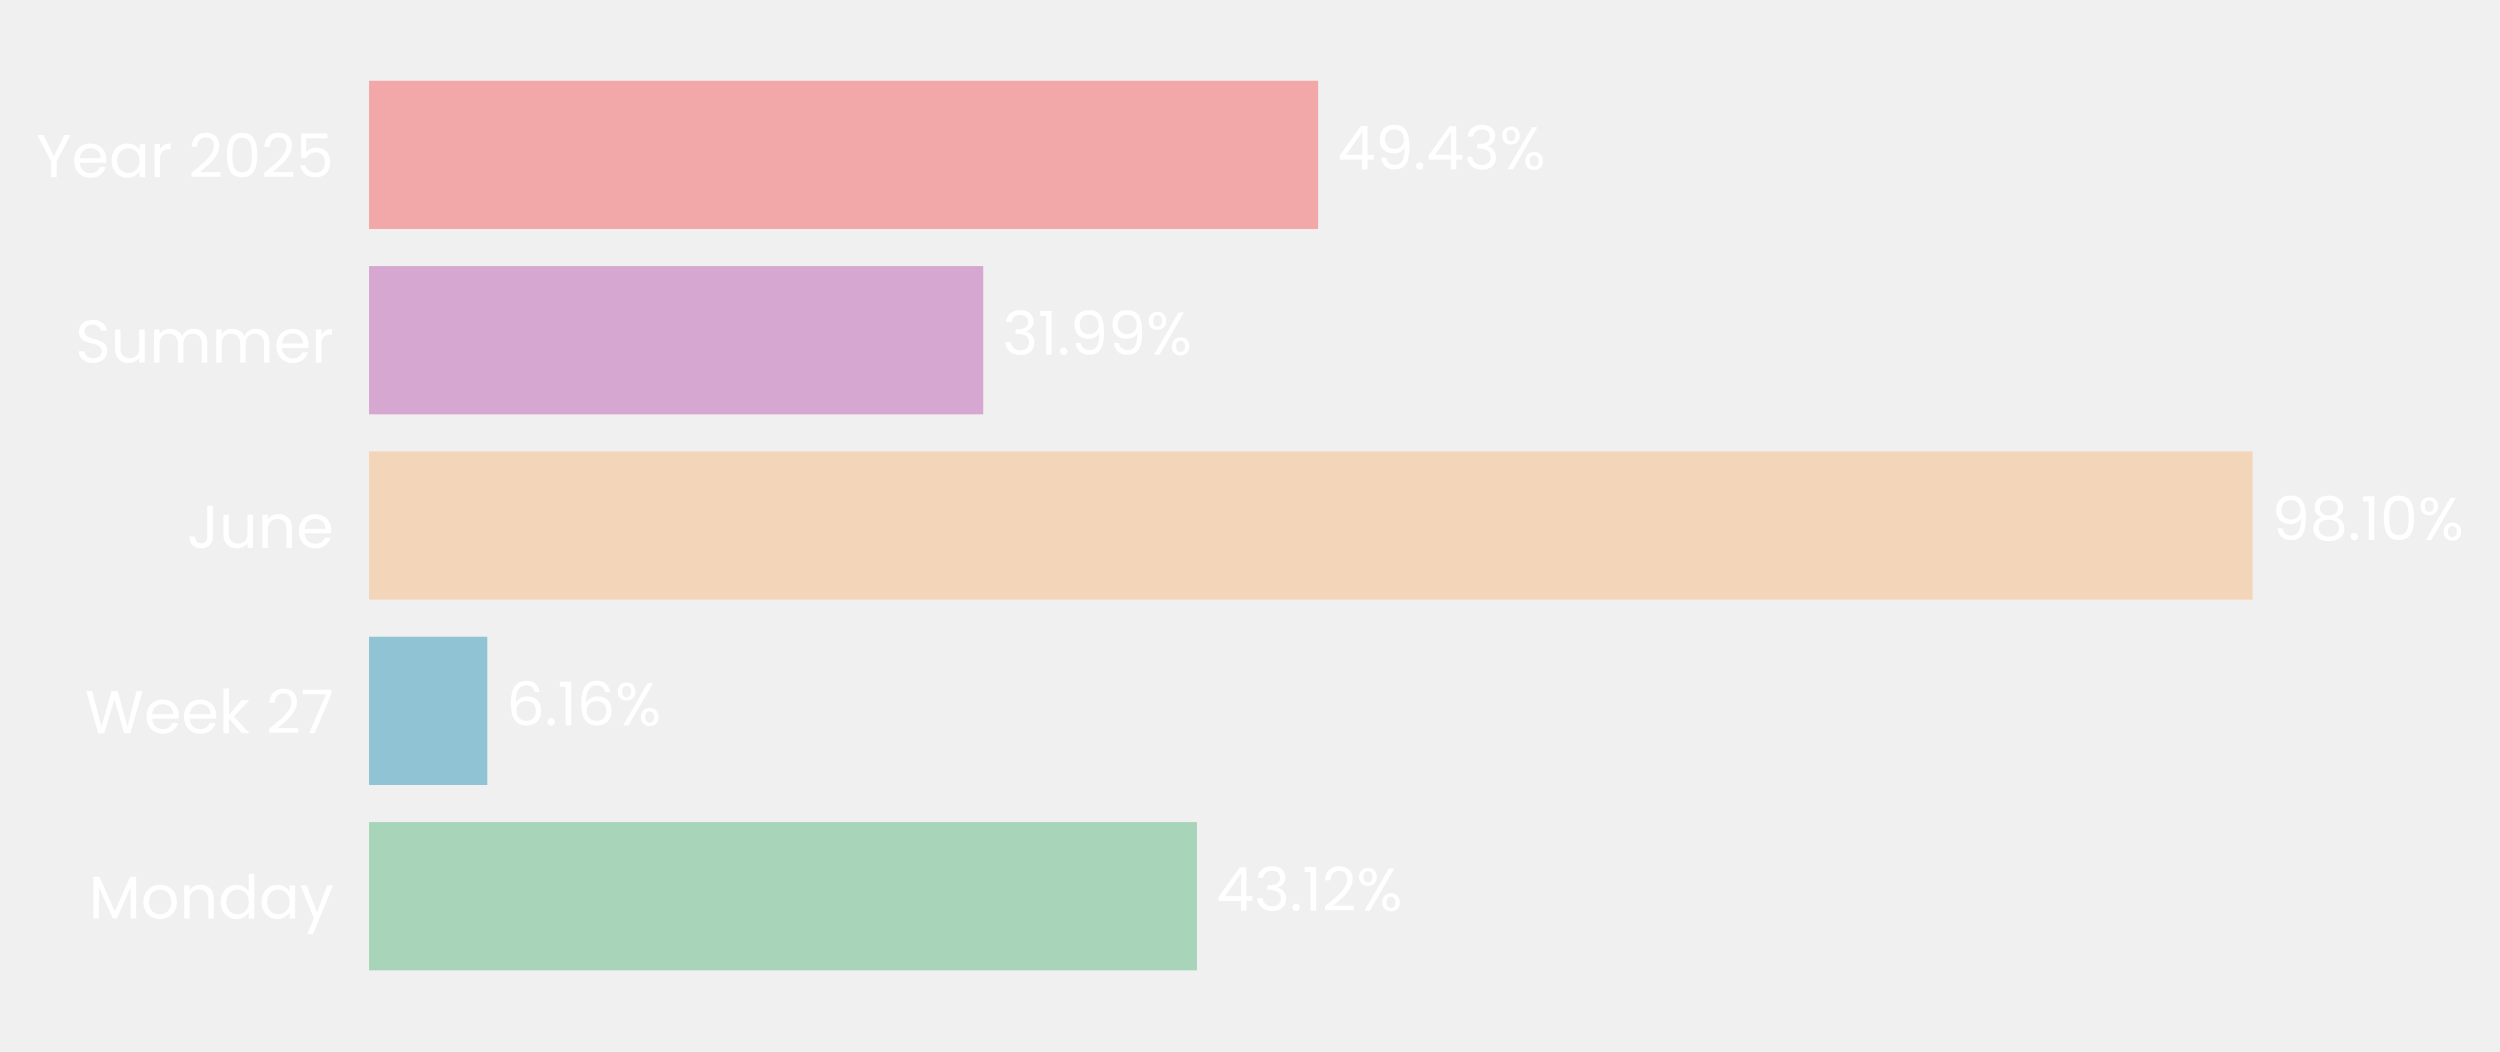
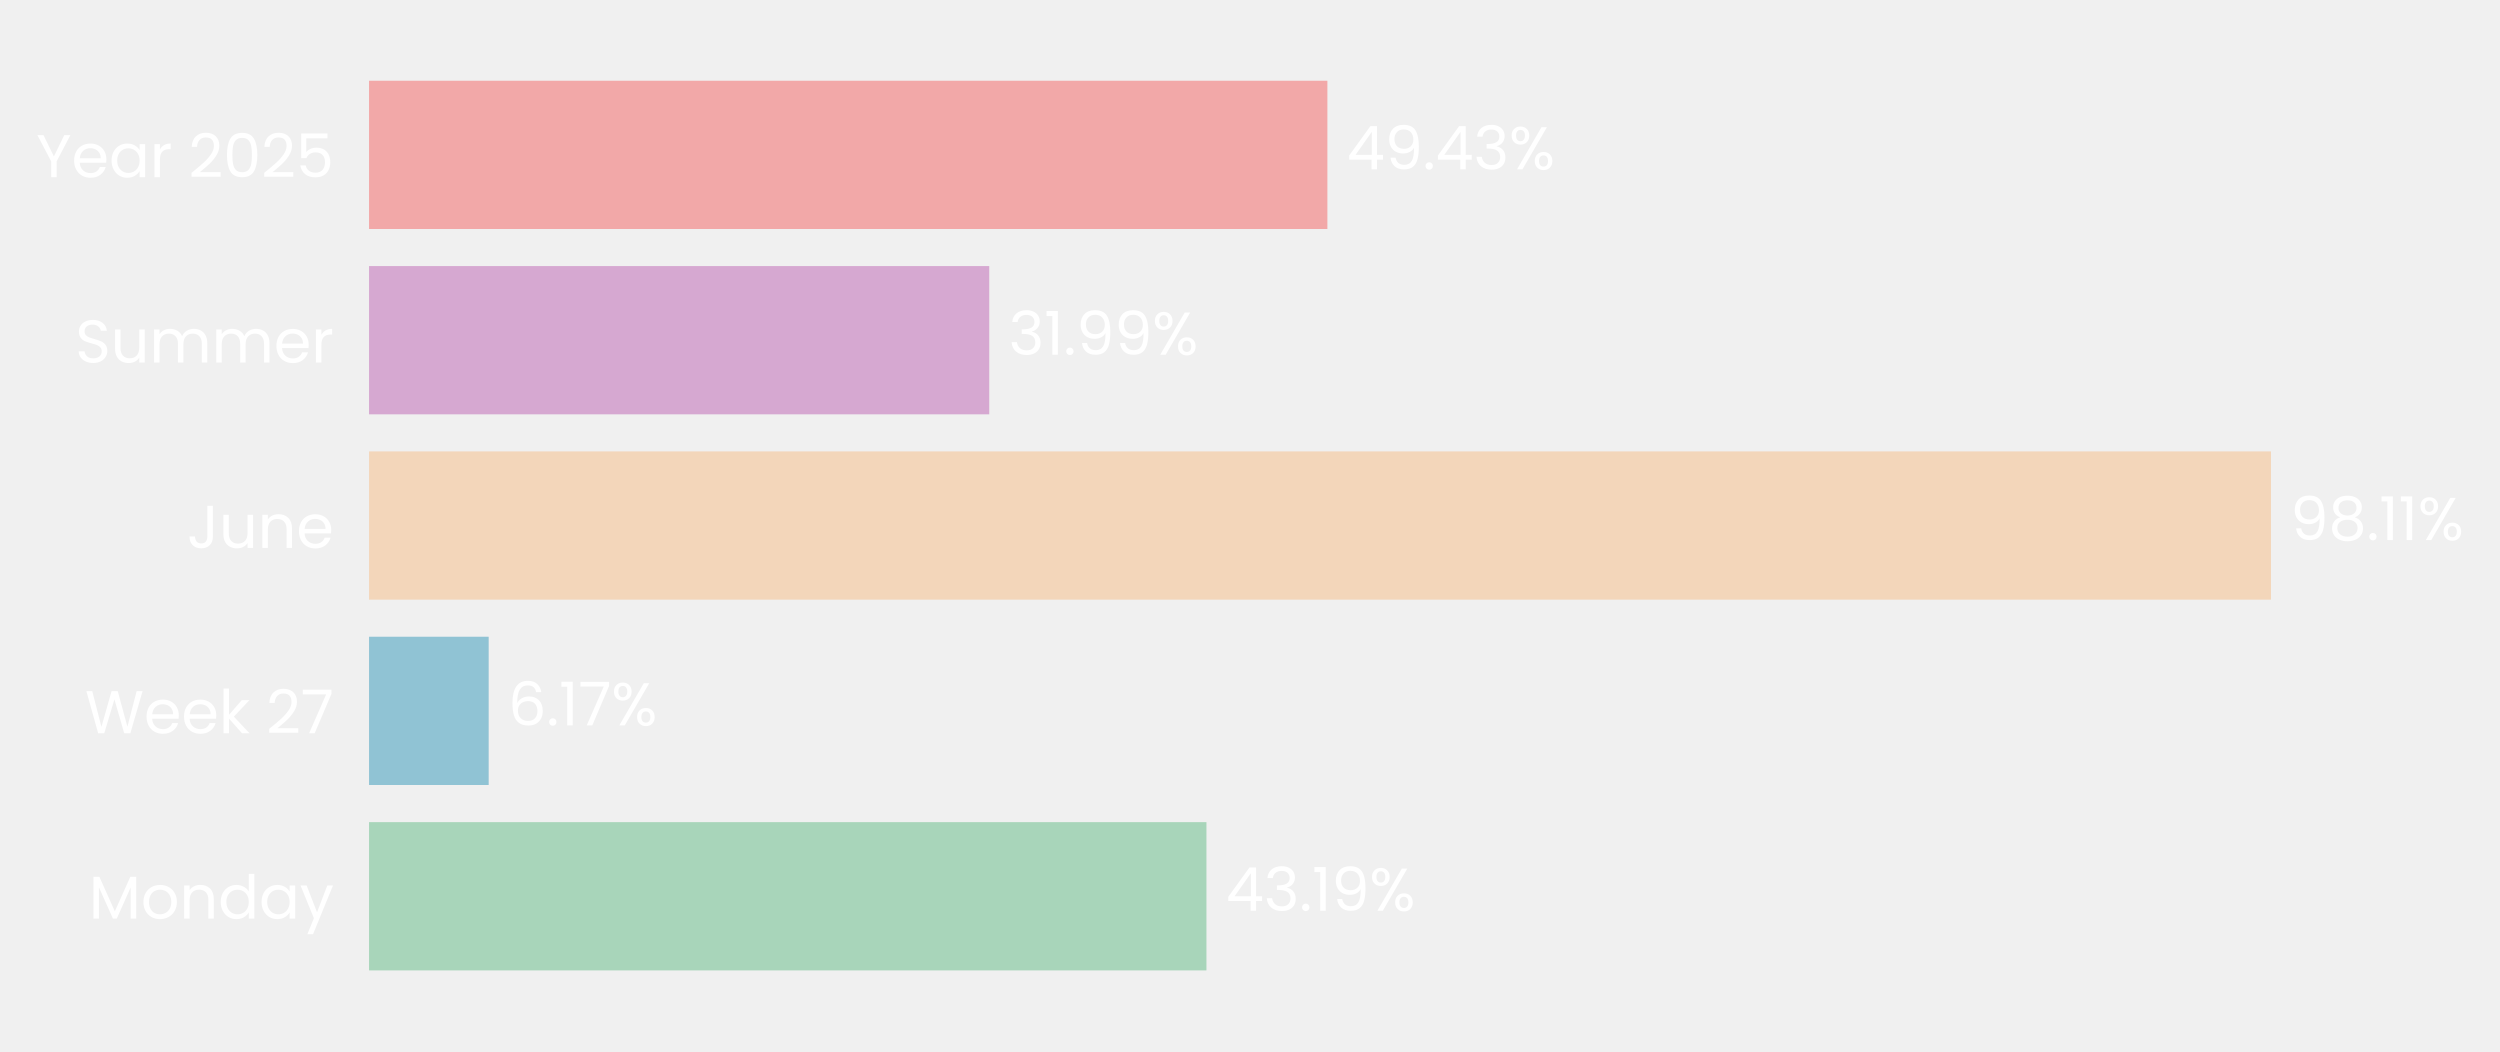
- <svg xmlns="http://www.w3.org/2000/svg" xmlns:xlink="http://www.w3.org/1999/xlink" width="496.659pt" height="208.8pt" viewBox="0 0 496.659 208.8" version="1.1">
+ <svg xmlns="http://www.w3.org/2000/svg" xmlns:xlink="http://www.w3.org/1999/xlink" width="496.62pt" height="208.8pt" viewBox="0 0 496.62 208.8" version="1.1">
  <defs>
    <style type="text/css">*{stroke-linejoin: round; stroke-linecap: butt}</style>
  </defs>
  <g id="figure_1">
    <g id="patch_1">
-       <path d="M 0 208.8  L 496.659 208.8  L 496.659 0  L 0 0  L 0 208.8  z " style="fill: none" />
+       <path d="M 0 208.8  L 496.62 208.8  L 496.62 0  L 0 0  L 0 208.8  z " style="fill: none" />
    </g>
    <g id="axes_1">
      <g id="patch_2">
-         <path d="M 73.311 201.6  L 454.74 201.6  L 454.74 7.2  L 73.311 7.2  L 73.311 201.6  z " style="fill: none" />
+         <path d="M 73.311 201.6  L 458.421 201.6  L 458.421 7.2  L 73.311 7.2  L 73.311 201.6  z " style="fill: none" />
      </g>
      <g id="patch_3">
-         <path d="M 73.311 192.764  L 237.803 192.764  L 237.803 163.309  L 73.311 163.309  z " clip-path="url(#pa2db641dfa)" style="fill: #a8d5ba" />
+         <path d="M 73.311 192.764  L 239.657 192.764  L 239.657 163.309  L 73.311 163.309  z " clip-path="url(#p8d6ae3b543)" style="fill: #a8d5ba" />
      </g>
      <g id="patch_4">
-         <path d="M 73.311 155.945  L 96.81 155.945  L 96.81 126.491  L 73.311 126.491  z " clip-path="url(#pa2db641dfa)" style="fill: #90c3d4" />
+         <path d="M 73.311 155.945  L 97.075 155.945  L 97.075 126.491  L 73.311 126.491  z " clip-path="url(#p8d6ae3b543)" style="fill: #90c3d4" />
      </g>
      <g id="patch_5">
-         <path d="M 73.311 119.127  L 447.509 119.127  L 447.509 89.673  L 73.311 89.673  z " clip-path="url(#pa2db641dfa)" style="fill: #f3d6ba" />
+         <path d="M 73.311 119.127  L 451.129 119.127  L 451.129 89.673  L 73.311 89.673  z " clip-path="url(#p8d6ae3b543)" style="fill: #f3d6ba" />
      </g>
      <g id="patch_6">
-         <path d="M 73.311 82.309  L 195.332 82.309  L 195.332 52.855  L 73.311 52.855  z " clip-path="url(#pa2db641dfa)" style="fill: #d6a8d1" />
+         <path d="M 73.311 82.309  L 196.513 82.309  L 196.513 52.855  L 73.311 52.855  z " clip-path="url(#p8d6ae3b543)" style="fill: #d6a8d1" />
      </g>
      <g id="patch_7">
-         <path d="M 73.311 45.491  L 261.864 45.491  L 261.864 16.036  L 73.311 16.036  z " clip-path="url(#pa2db641dfa)" style="fill: #f2a8a8" />
+         <path d="M 73.311 45.491  L 263.684 45.491  L 263.684 16.036  L 73.311 16.036  z " clip-path="url(#p8d6ae3b543)" style="fill: #f2a8a8" />
      </g>
      <g id="matplotlib.axis_1">
        <g id="ytick_1">
          <g id="text_1">
            <g style="fill: #ffffff" transform="translate(17.64187 182.4764) scale(0.12 -0.12)">
              <defs>
                <path id="Poppins-Regular-4d" d="M 5018 4429  L 5018 0  L 4435 0  L 4435 3302  L 2963 0  L 2554 0  L 1075 3309  L 1075 0  L 493 0  L 493 4429  L 1120 4429  L 2758 768  L 4397 4429  L 5018 4429  z " transform="scale(0.015625)" />
                <path id="Poppins-Regular-6f" d="M 2022 -58  Q 1530 -58 1130 166  Q 730 390 502 803  Q 275 1216 275 1760  Q 275 2298 508 2710  Q 742 3123 1145 3344  Q 1549 3565 2048 3565  Q 2547 3565 2950 3344  Q 3354 3123 3587 2713  Q 3821 2304 3821 1760  Q 3821 1216 3581 803  Q 3341 390 2931 166  Q 2522 -58 2022 -58  z M 2022 454  Q 2336 454 2611 601  Q 2886 749 3056 1043  Q 3226 1338 3226 1760  Q 3226 2182 3059 2476  Q 2893 2771 2624 2915  Q 2355 3059 2042 3059  Q 1722 3059 1456 2915  Q 1190 2771 1030 2476  Q 870 2182 870 1760  Q 870 1331 1027 1036  Q 1184 742 1446 598  Q 1709 454 2022 454  z " transform="scale(0.015625)" />
                <path id="Poppins-Regular-6e" d="M 2202 3571  Q 2842 3571 3238 3184  Q 3635 2797 3635 2067  L 3635 0  L 3059 0  L 3059 1984  Q 3059 2509 2796 2787  Q 2534 3066 2080 3066  Q 1619 3066 1347 2778  Q 1075 2490 1075 1939  L 1075 0  L 493 0  L 493 3507  L 1075 3507  L 1075 3008  Q 1248 3277 1545 3424  Q 1843 3571 2202 3571  z " transform="scale(0.015625)" />
                <path id="Poppins-Regular-64" d="M 275 1766  Q 275 2304 492 2710  Q 710 3117 1091 3341  Q 1472 3565 1946 3565  Q 2355 3565 2707 3376  Q 3059 3187 3245 2880  L 3245 4736  L 3834 4736  L 3834 0  L 3245 0  L 3245 659  Q 3072 346 2733 144  Q 2394 -58 1939 -58  Q 1472 -58 1091 172  Q 710 403 492 819  Q 275 1235 275 1766  z M 3245 1760  Q 3245 2157 3085 2451  Q 2925 2746 2653 2902  Q 2381 3059 2054 3059  Q 1728 3059 1459 2905  Q 1190 2752 1030 2457  Q 870 2163 870 1766  Q 870 1363 1030 1065  Q 1190 768 1459 611  Q 1728 454 2054 454  Q 2381 454 2653 611  Q 2925 768 3085 1065  Q 3245 1363 3245 1760  z " transform="scale(0.015625)" />
                <path id="Poppins-Regular-61" d="M 275 1766  Q 275 2304 492 2710  Q 710 3117 1091 3341  Q 1472 3565 1939 3565  Q 2400 3565 2739 3366  Q 3078 3168 3245 2867  L 3245 3507  L 3834 3507  L 3834 0  L 3245 0  L 3245 653  Q 3072 346 2729 144  Q 2387 -58 1933 -58  Q 1466 -58 1088 172  Q 710 403 492 819  Q 275 1235 275 1766  z M 3245 1760  Q 3245 2157 3085 2451  Q 2925 2746 2653 2902  Q 2381 3059 2054 3059  Q 1728 3059 1459 2905  Q 1190 2752 1030 2457  Q 870 2163 870 1766  Q 870 1363 1030 1065  Q 1190 768 1459 611  Q 1728 454 2054 454  Q 2381 454 2653 611  Q 2925 768 3085 1065  Q 3245 1363 3245 1760  z " transform="scale(0.015625)" />
                <path id="Poppins-Regular-79" d="M 3514 3507  L 1402 -1651  L 800 -1651  L 1491 38  L 77 3507  L 723 3507  L 1824 666  L 2912 3507  L 3514 3507  z " transform="scale(0.015625)" />
              </defs>
              <use xlink:href="#Poppins-Regular-4d" />
              <use xlink:href="#Poppins-Regular-6f" transform="translate(86.09999 0)" />
              <use xlink:href="#Poppins-Regular-6e" transform="translate(150.1 0)" />
              <use xlink:href="#Poppins-Regular-64" transform="translate(214.1 0)" />
              <use xlink:href="#Poppins-Regular-61" transform="translate(281.7 0)" />
              <use xlink:href="#Poppins-Regular-79" transform="translate(349.2999 0)" />
            </g>
          </g>
        </g>
        <g id="ytick_2">
          <g id="text_2">
            <g style="fill: #ffffff" transform="translate(16.88437 145.6582) scale(0.12 -0.12)">
              <defs>
                <path id="Poppins-Regular-57" d="M 6099 4461  L 4806 0  L 4154 0  L 3117 3590  L 2042 0  L 1395 -6  L 147 4461  L 768 4461  L 1741 678  L 2816 4461  L 3469 4461  L 4493 691  L 5472 4461  L 6099 4461  z " transform="scale(0.015625)" />
                <path id="Poppins-Regular-65" d="M 3693 1888  Q 3693 1722 3674 1536  L 870 1536  Q 902 1018 1225 726  Q 1549 435 2010 435  Q 2387 435 2640 611  Q 2893 787 2995 1082  L 3622 1082  Q 3482 576 3059 259  Q 2637 -58 2010 -58  Q 1510 -58 1116 166  Q 723 390 499 803  Q 275 1216 275 1760  Q 275 2304 492 2713  Q 710 3123 1104 3344  Q 1498 3565 2010 3565  Q 2509 3565 2893 3347  Q 3277 3130 3485 2749  Q 3693 2368 3693 1888  z M 3091 2010  Q 3091 2342 2944 2582  Q 2797 2822 2544 2947  Q 2291 3072 1984 3072  Q 1542 3072 1232 2790  Q 922 2509 877 2010  L 3091 2010  z " transform="scale(0.015625)" />
                <path id="Poppins-Regular-6b" d="M 2451 0  L 1075 1549  L 1075 0  L 493 0  L 493 4736  L 1075 4736  L 1075 1952  L 2426 3507  L 3238 3507  L 1587 1760  L 3245 0  L 2451 0  z " transform="scale(0.015625)" />
                <path id="Poppins-Regular-20" transform="scale(0.015625)" />
                <path id="Poppins-Regular-32" d="M 326 467  Q 1139 1120 1600 1539  Q 2061 1958 2377 2416  Q 2694 2874 2694 3315  Q 2694 3731 2492 3971  Q 2291 4211 1843 4211  Q 1408 4211 1168 3939  Q 928 3667 909 3213  L 346 3213  Q 371 3930 780 4320  Q 1190 4710 1837 4710  Q 2496 4710 2883 4345  Q 3270 3981 3270 3341  Q 3270 2810 2953 2307  Q 2637 1805 2233 1424  Q 1830 1043 1203 538  L 3405 538  L 3405 51  L 326 51  L 326 467  z " transform="scale(0.015625)" />
                <path id="Poppins-Regular-37" d="M 3245 4173  L 1466 0  L 877 0  L 2682 4115  L 211 4115  L 211 4614  L 3245 4614  L 3245 4173  z " transform="scale(0.015625)" />
              </defs>
              <use xlink:href="#Poppins-Regular-57" />
              <use xlink:href="#Poppins-Regular-65" transform="translate(97.59999 0)" />
              <use xlink:href="#Poppins-Regular-65" transform="translate(159.6 0)" />
              <use xlink:href="#Poppins-Regular-6b" transform="translate(221.6 0)" />
              <use xlink:href="#Poppins-Regular-20" transform="translate(273.0999 0)" />
              <use xlink:href="#Poppins-Regular-32" transform="translate(299.7999 0)" />
              <use xlink:href="#Poppins-Regular-37" transform="translate(357.2999 0)" />
            </g>
          </g>
        </g>
        <g id="ytick_3">
          <g id="text_3">
            <g style="fill: #ffffff" transform="translate(37.15125 108.84) scale(0.12 -0.12)">
              <defs>
                <path id="Poppins-Regular-4a" d="M 2739 4461  L 2739 1165  Q 2739 614 2400 284  Q 2061 -45 1504 -45  Q 941 -45 601 291  Q 262 627 262 1210  L 845 1210  Q 851 883 1014 678  Q 1178 474 1504 474  Q 1830 474 1990 669  Q 2150 864 2150 1165  L 2150 4461  L 2739 4461  z " transform="scale(0.015625)" />
                <path id="Poppins-Regular-75" d="M 3603 3507  L 3603 0  L 3021 0  L 3021 518  Q 2854 250 2556 99  Q 2259 -51 1901 -51  Q 1491 -51 1164 118  Q 838 288 649 627  Q 461 966 461 1453  L 461 3507  L 1037 3507  L 1037 1530  Q 1037 1011 1299 732  Q 1562 454 2016 454  Q 2483 454 2752 742  Q 3021 1030 3021 1581  L 3021 3507  L 3603 3507  z " transform="scale(0.015625)" />
              </defs>
              <use xlink:href="#Poppins-Regular-4a" />
              <use xlink:href="#Poppins-Regular-75" transform="translate(52.99999 0)" />
              <use xlink:href="#Poppins-Regular-6e" transform="translate(117 0)" />
              <use xlink:href="#Poppins-Regular-65" transform="translate(181 0)" />
            </g>
          </g>
        </g>
        <g id="ytick_4">
          <g id="text_4">
            <g style="fill: #ffffff" transform="translate(14.95125 72.02182) scale(0.12 -0.12)">
              <defs>
                <path id="Poppins-Regular-53" d="M 1907 -45  Q 1466 -45 1117 112  Q 768 269 569 547  Q 371 826 365 1190  L 986 1190  Q 1018 877 1245 662  Q 1472 448 1907 448  Q 2323 448 2563 656  Q 2803 864 2803 1190  Q 2803 1446 2662 1606  Q 2522 1766 2310 1849  Q 2099 1933 1741 2029  Q 1299 2144 1033 2259  Q 768 2374 579 2620  Q 390 2867 390 3283  Q 390 3648 576 3929  Q 762 4211 1098 4364  Q 1434 4518 1869 4518  Q 2496 4518 2896 4204  Q 3296 3891 3347 3373  L 2707 3373  Q 2675 3629 2438 3824  Q 2202 4019 1811 4019  Q 1446 4019 1216 3830  Q 986 3642 986 3302  Q 986 3059 1123 2905  Q 1261 2752 1462 2672  Q 1664 2592 2029 2490  Q 2470 2368 2739 2249  Q 3008 2131 3200 1884  Q 3392 1638 3392 1216  Q 3392 890 3219 602  Q 3046 314 2707 134  Q 2368 -45 1907 -45  z " transform="scale(0.015625)" />
                <path id="Poppins-Regular-6d" d="M 4710 3571  Q 5120 3571 5440 3401  Q 5760 3232 5945 2893  Q 6131 2554 6131 2067  L 6131 0  L 5555 0  L 5555 1984  Q 5555 2509 5296 2787  Q 5037 3066 4595 3066  Q 4141 3066 3872 2774  Q 3603 2483 3603 1933  L 3603 0  L 3027 0  L 3027 1984  Q 3027 2509 2768 2787  Q 2509 3066 2067 3066  Q 1613 3066 1344 2774  Q 1075 2483 1075 1933  L 1075 0  L 493 0  L 493 3507  L 1075 3507  L 1075 3002  Q 1248 3277 1539 3424  Q 1830 3571 2182 3571  Q 2624 3571 2963 3372  Q 3302 3174 3469 2790  Q 3616 3162 3955 3366  Q 4294 3571 4710 3571  z " transform="scale(0.015625)" />
                <path id="Poppins-Regular-72" d="M 1075 2938  Q 1229 3238 1513 3404  Q 1798 3571 2208 3571  L 2208 2970  L 2054 2970  Q 1075 2970 1075 1907  L 1075 0  L 493 0  L 493 3507  L 1075 3507  L 1075 2938  z " transform="scale(0.015625)" />
              </defs>
              <use xlink:href="#Poppins-Regular-53" />
              <use xlink:href="#Poppins-Regular-75" transform="translate(58.7 0)" />
              <use xlink:href="#Poppins-Regular-6d" transform="translate(122.7 0)" />
              <use xlink:href="#Poppins-Regular-6d" transform="translate(225.7 0)" />
              <use xlink:href="#Poppins-Regular-65" transform="translate(328.7 0)" />
              <use xlink:href="#Poppins-Regular-72" transform="translate(390.6999 0)" />
            </g>
          </g>
        </g>
        <g id="ytick_5">
          <g id="text_5">
            <g style="fill: #ffffff" transform="translate(7.2 35.20364) scale(0.12 -0.12)">
              <defs>
                <path id="Poppins-Regular-59" d="M 3616 4461  L 2163 1683  L 2163 0  L 1581 0  L 1581 1683  L 122 4461  L 768 4461  L 1869 2202  L 2970 4461  L 3616 4461  z " transform="scale(0.015625)" />
                <path id="Poppins-Regular-30" d="M 397 2362  Q 397 3462 755 4080  Q 1114 4698 2010 4698  Q 2899 4698 3257 4080  Q 3616 3462 3616 2362  Q 3616 1242 3257 621  Q 2899 0 2010 0  Q 1114 0 755 621  Q 397 1242 397 2362  z M 3040 2362  Q 3040 2918 2966 3305  Q 2893 3693 2665 3929  Q 2438 4166 2010 4166  Q 1574 4166 1347 3929  Q 1120 3693 1046 3305  Q 973 2918 973 2362  Q 973 1786 1046 1395  Q 1120 1005 1347 768  Q 1574 531 2010 531  Q 2438 531 2665 768  Q 2893 1005 2966 1395  Q 3040 1786 3040 2362  z " transform="scale(0.015625)" />
                <path id="Poppins-Regular-35" d="M 3347 4122  L 1101 4122  L 1101 2662  Q 1248 2867 1536 2998  Q 1824 3130 2157 3130  Q 2688 3130 3021 2909  Q 3354 2688 3498 2339  Q 3642 1990 3642 1600  Q 3642 1139 3469 774  Q 3296 410 2941 198  Q 2586 -13 2061 -13  Q 1389 -13 973 332  Q 557 678 467 1254  L 1037 1254  Q 1120 890 1389 685  Q 1658 480 2067 480  Q 2573 480 2829 784  Q 3085 1088 3085 1587  Q 3085 2086 2829 2358  Q 2573 2630 2074 2630  Q 1734 2630 1481 2467  Q 1229 2304 1114 2022  L 563 2022  L 563 4634  L 3347 4634  L 3347 4122  z " transform="scale(0.015625)" />
              </defs>
              <use xlink:href="#Poppins-Regular-59" />
              <use xlink:href="#Poppins-Regular-65" transform="translate(58.39999 0)" />
              <use xlink:href="#Poppins-Regular-61" transform="translate(120.4 0)" />
              <use xlink:href="#Poppins-Regular-72" transform="translate(188 0)" />
              <use xlink:href="#Poppins-Regular-20" transform="translate(225.3 0)" />
              <use xlink:href="#Poppins-Regular-32" transform="translate(252 0)" />
              <use xlink:href="#Poppins-Regular-30" transform="translate(309.4999 0)" />
              <use xlink:href="#Poppins-Regular-32" transform="translate(372.2999 0)" />
              <use xlink:href="#Poppins-Regular-35" transform="translate(429.7999 0)" />
            </g>
          </g>
        </g>
      </g>
      <g id="text_6">
-         <g style="fill: #ffffff" transform="translate(241.6169 180.9164) scale(0.12 -0.12)">
+         <g style="fill: #ffffff" transform="translate(243.5085 180.9164) scale(0.12 -0.12)">
          <defs>
            <path id="Poppins-Regular-34" d="M 256 1030  L 256 1472  L 2502 4582  L 3200 4582  L 3200 1536  L 3840 1536  L 3840 1030  L 3200 1030  L 3200 0  L 2624 0  L 2624 1030  L 256 1030  z M 2650 3974  L 928 1536  L 2650 1536  L 2650 3974  z " transform="scale(0.015625)" />
            <path id="Poppins-Regular-33" d="M 384 3462  Q 429 4051 838 4384  Q 1248 4717 1901 4717  Q 2336 4717 2653 4560  Q 2970 4403 3133 4134  Q 3296 3866 3296 3526  Q 3296 3130 3069 2842  Q 2842 2554 2477 2470  L 2477 2438  Q 2893 2336 3136 2035  Q 3379 1734 3379 1248  Q 3379 883 3212 592  Q 3046 301 2713 134  Q 2381 -32 1914 -32  Q 1235 -32 800 323  Q 365 678 314 1331  L 877 1331  Q 922 947 1190 704  Q 1459 461 1907 461  Q 2355 461 2588 694  Q 2822 928 2822 1299  Q 2822 1779 2502 1990  Q 2182 2202 1536 2202  L 1389 2202  L 1389 2688  L 1542 2688  Q 2131 2694 2432 2883  Q 2733 3072 2733 3469  Q 2733 3808 2512 4013  Q 2291 4218 1882 4218  Q 1485 4218 1241 4013  Q 998 3808 954 3462  L 384 3462  z " transform="scale(0.015625)" />
            <path id="Poppins-Regular-2e" d="M 678 -38  Q 512 -38 397 77  Q 282 192 282 358  Q 282 525 397 640  Q 512 755 678 755  Q 838 755 950 640  Q 1062 525 1062 358  Q 1062 192 950 77  Q 838 -38 678 -38  z " transform="scale(0.015625)" />
            <path id="Poppins-Regular-31" d="M 243 4096  L 243 4627  L 1446 4627  L 1446 0  L 858 0  L 858 4096  L 243 4096  z " transform="scale(0.015625)" />
+             <path id="Poppins-Regular-39" d="M 1146 1242  Q 1210 877 1443 678  Q 1677 480 2074 480  Q 2605 480 2857 896  Q 3110 1312 3098 2298  Q 2963 2010 2649 1846  Q 2336 1683 1952 1683  Q 1523 1683 1187 1859  Q 851 2035 659 2374  Q 467 2714 467 3194  Q 467 3878 864 4297  Q 1261 4717 1990 4717  Q 2886 4717 3248 4134  Q 3610 3552 3610 2400  Q 3610 1594 3466 1069  Q 3322 544 2979 269  Q 2637 -6 2042 -6  Q 1389 -6 1024 346  Q 659 698 608 1242  L 1146 1242  z M 2048 2176  Q 2477 2176 2752 2441  Q 3027 2707 3027 3162  Q 3027 3642 2758 3936  Q 2490 4230 2003 4230  Q 1555 4230 1289 3948  Q 1024 3667 1024 3206  Q 1024 2739 1286 2457  Q 1549 2176 2048 2176  z " transform="scale(0.015625)" />
            <path id="Poppins-Regular-25" d="M 269 3584  Q 269 4019 531 4278  Q 794 4538 1203 4538  Q 1613 4538 1875 4278  Q 2138 4019 2138 3584  Q 2138 3142 1875 2883  Q 1613 2624 1203 2624  Q 794 2624 531 2883  Q 269 3142 269 3584  z M 4006 4467  L 1414 0  L 838 0  L 3430 4467  L 4006 4467  z M 1203 4179  Q 986 4179 861 4028  Q 736 3878 736 3584  Q 736 3290 861 3136  Q 986 2982 1203 2982  Q 1421 2982 1549 3139  Q 1677 3296 1677 3584  Q 1677 3878 1549 4028  Q 1421 4179 1203 4179  z M 2720 883  Q 2720 1325 2982 1584  Q 3245 1843 3654 1843  Q 4064 1843 4323 1584  Q 4582 1325 4582 883  Q 4582 448 4323 185  Q 4064 -77 3654 -77  Q 3245 -77 2982 182  Q 2720 442 2720 883  z M 3648 1478  Q 3430 1478 3302 1328  Q 3174 1178 3174 883  Q 3174 595 3302 444  Q 3430 294 3648 294  Q 3866 294 3994 444  Q 4122 595 4122 883  Q 4122 1178 3994 1328  Q 3866 1478 3648 1478  z " transform="scale(0.015625)" />
          </defs>
          <use xlink:href="#Poppins-Regular-34" />
          <use xlink:href="#Poppins-Regular-33" transform="translate(62.89999 0)" />
          <use xlink:href="#Poppins-Regular-2e" transform="translate(121.8 0)" />
          <use xlink:href="#Poppins-Regular-31" transform="translate(142.8 0)" />
-           <use xlink:href="#Poppins-Regular-32" transform="translate(174.8 0)" />
-           <use xlink:href="#Poppins-Regular-25" transform="translate(232.2999 0)" />
+           <use xlink:href="#Poppins-Regular-39" transform="translate(174.8 0)" />
+           <use xlink:href="#Poppins-Regular-25" transform="translate(237.7999 0)" />
        </g>
      </g>
      <g id="text_7">
-         <g style="fill: #ffffff" transform="translate(100.6243 144.0982) scale(0.12 -0.12)">
+         <g style="fill: #ffffff" transform="translate(100.9261 144.0982) scale(0.12 -0.12)">
          <defs>
            <path id="Poppins-Regular-36" d="M 2976 3526  Q 2835 4237 2099 4237  Q 1530 4237 1248 3798  Q 966 3360 973 2355  Q 1120 2688 1462 2877  Q 1805 3066 2227 3066  Q 2886 3066 3280 2656  Q 3674 2246 3674 1523  Q 3674 1088 3504 742  Q 3334 397 2992 192  Q 2650 -13 2163 -13  Q 1504 -13 1133 281  Q 762 576 614 1094  Q 467 1613 467 2374  Q 467 4723 2106 4723  Q 2733 4723 3091 4384  Q 3450 4045 3514 3526  L 2976 3526  z M 2106 2573  Q 1830 2573 1587 2461  Q 1344 2349 1193 2121  Q 1043 1894 1043 1568  Q 1043 1082 1324 778  Q 1606 474 2131 474  Q 2579 474 2844 752  Q 3110 1030 3110 1504  Q 3110 2003 2854 2288  Q 2598 2573 2106 2573  z " transform="scale(0.015625)" />
          </defs>
          <use xlink:href="#Poppins-Regular-36" />
          <use xlink:href="#Poppins-Regular-2e" transform="translate(63.49999 0)" />
          <use xlink:href="#Poppins-Regular-31" transform="translate(84.49997 0)" />
-           <use xlink:href="#Poppins-Regular-36" transform="translate(116.5 0)" />
-           <use xlink:href="#Poppins-Regular-25" transform="translate(179.9999 0)" />
+           <use xlink:href="#Poppins-Regular-37" transform="translate(116.5 0)" />
+           <use xlink:href="#Poppins-Regular-25" transform="translate(171.0999 0)" />
        </g>
      </g>
      <g id="text_8">
-         <g style="fill: #ffffff" transform="translate(451.3234 107.28) scale(0.12 -0.12)">
+         <g style="fill: #ffffff" transform="translate(454.9803 107.28) scale(0.12 -0.12)">
          <defs>
-             <path id="Poppins-Regular-39" d="M 1146 1242  Q 1210 877 1443 678  Q 1677 480 2074 480  Q 2605 480 2857 896  Q 3110 1312 3098 2298  Q 2963 2010 2649 1846  Q 2336 1683 1952 1683  Q 1523 1683 1187 1859  Q 851 2035 659 2374  Q 467 2714 467 3194  Q 467 3878 864 4297  Q 1261 4717 1990 4717  Q 2886 4717 3248 4134  Q 3610 3552 3610 2400  Q 3610 1594 3466 1069  Q 3322 544 2979 269  Q 2637 -6 2042 -6  Q 1389 -6 1024 346  Q 659 698 608 1242  L 1146 1242  z M 2048 2176  Q 2477 2176 2752 2441  Q 3027 2707 3027 3162  Q 3027 3642 2758 3936  Q 2490 4230 2003 4230  Q 1555 4230 1289 3948  Q 1024 3667 1024 3206  Q 1024 2739 1286 2457  Q 1549 2176 2048 2176  z " transform="scale(0.015625)" />
            <path id="Poppins-Regular-38" d="M 1242 2406  Q 883 2547 691 2816  Q 499 3085 499 3469  Q 499 3814 672 4092  Q 845 4371 1187 4534  Q 1530 4698 2016 4698  Q 2502 4698 2844 4534  Q 3187 4371 3363 4092  Q 3539 3814 3539 3469  Q 3539 3098 3340 2819  Q 3142 2541 2797 2406  Q 3194 2285 3427 1981  Q 3661 1677 3661 1248  Q 3661 832 3456 521  Q 3251 211 2876 41  Q 2502 -128 2016 -128  Q 1530 -128 1162 41  Q 794 211 589 521  Q 384 832 384 1248  Q 384 1677 614 1984  Q 845 2291 1242 2406  z M 2976 3398  Q 2976 3789 2720 4000  Q 2464 4211 2016 4211  Q 1574 4211 1318 4000  Q 1062 3789 1062 3392  Q 1062 3034 1328 2816  Q 1594 2598 2016 2598  Q 2445 2598 2710 2819  Q 2976 3040 2976 3398  z M 2016 2150  Q 1542 2150 1241 1929  Q 941 1709 941 1267  Q 941 858 1232 608  Q 1523 358 2016 358  Q 2509 358 2797 608  Q 3085 858 3085 1267  Q 3085 1696 2790 1923  Q 2496 2150 2016 2150  z " transform="scale(0.015625)" />
          </defs>
          <use xlink:href="#Poppins-Regular-39" />
          <use xlink:href="#Poppins-Regular-38" transform="translate(62.99999 0)" />
          <use xlink:href="#Poppins-Regular-2e" transform="translate(126.1 0)" />
          <use xlink:href="#Poppins-Regular-31" transform="translate(147.1 0)" />
-           <use xlink:href="#Poppins-Regular-30" transform="translate(179.0999 0)" />
-           <use xlink:href="#Poppins-Regular-25" transform="translate(241.8999 0)" />
+           <use xlink:href="#Poppins-Regular-31" transform="translate(179.0999 0)" />
+           <use xlink:href="#Poppins-Regular-25" transform="translate(211.0999 0)" />
        </g>
      </g>
      <g id="text_9">
-         <g style="fill: #ffffff" transform="translate(199.1466 70.46182) scale(0.12 -0.12)">
+         <g style="fill: #ffffff" transform="translate(200.3639 70.46182) scale(0.12 -0.12)">
          <use xlink:href="#Poppins-Regular-33" />
          <use xlink:href="#Poppins-Regular-31" transform="translate(58.89999 0)" />
          <use xlink:href="#Poppins-Regular-2e" transform="translate(90.89998 0)" />
          <use xlink:href="#Poppins-Regular-39" transform="translate(111.9 0)" />
          <use xlink:href="#Poppins-Regular-39" transform="translate(174.8999 0)" />
          <use xlink:href="#Poppins-Regular-25" transform="translate(237.8999 0)" />
        </g>
      </g>
      <g id="text_10">
-         <g style="fill: #ffffff" transform="translate(265.6782 33.64364) scale(0.12 -0.12)">
+         <g style="fill: #ffffff" transform="translate(267.5354 33.64364) scale(0.12 -0.12)">
          <use xlink:href="#Poppins-Regular-34" />
          <use xlink:href="#Poppins-Regular-39" transform="translate(62.89999 0)" />
          <use xlink:href="#Poppins-Regular-2e" transform="translate(125.9 0)" />
          <use xlink:href="#Poppins-Regular-34" transform="translate(146.9 0)" />
          <use xlink:href="#Poppins-Regular-33" transform="translate(209.8 0)" />
          <use xlink:href="#Poppins-Regular-25" transform="translate(268.7 0)" />
        </g>
      </g>
    </g>
  </g>
  <defs>
-     <clipPath id="pa2db641dfa">
-       <rect x="73.311" y="7.2" width="381.429" height="194.4" />
+     <clipPath id="p8d6ae3b543">
+       <rect x="73.311" y="7.2" width="385.11" height="194.4" />
    </clipPath>
  </defs>
</svg>
